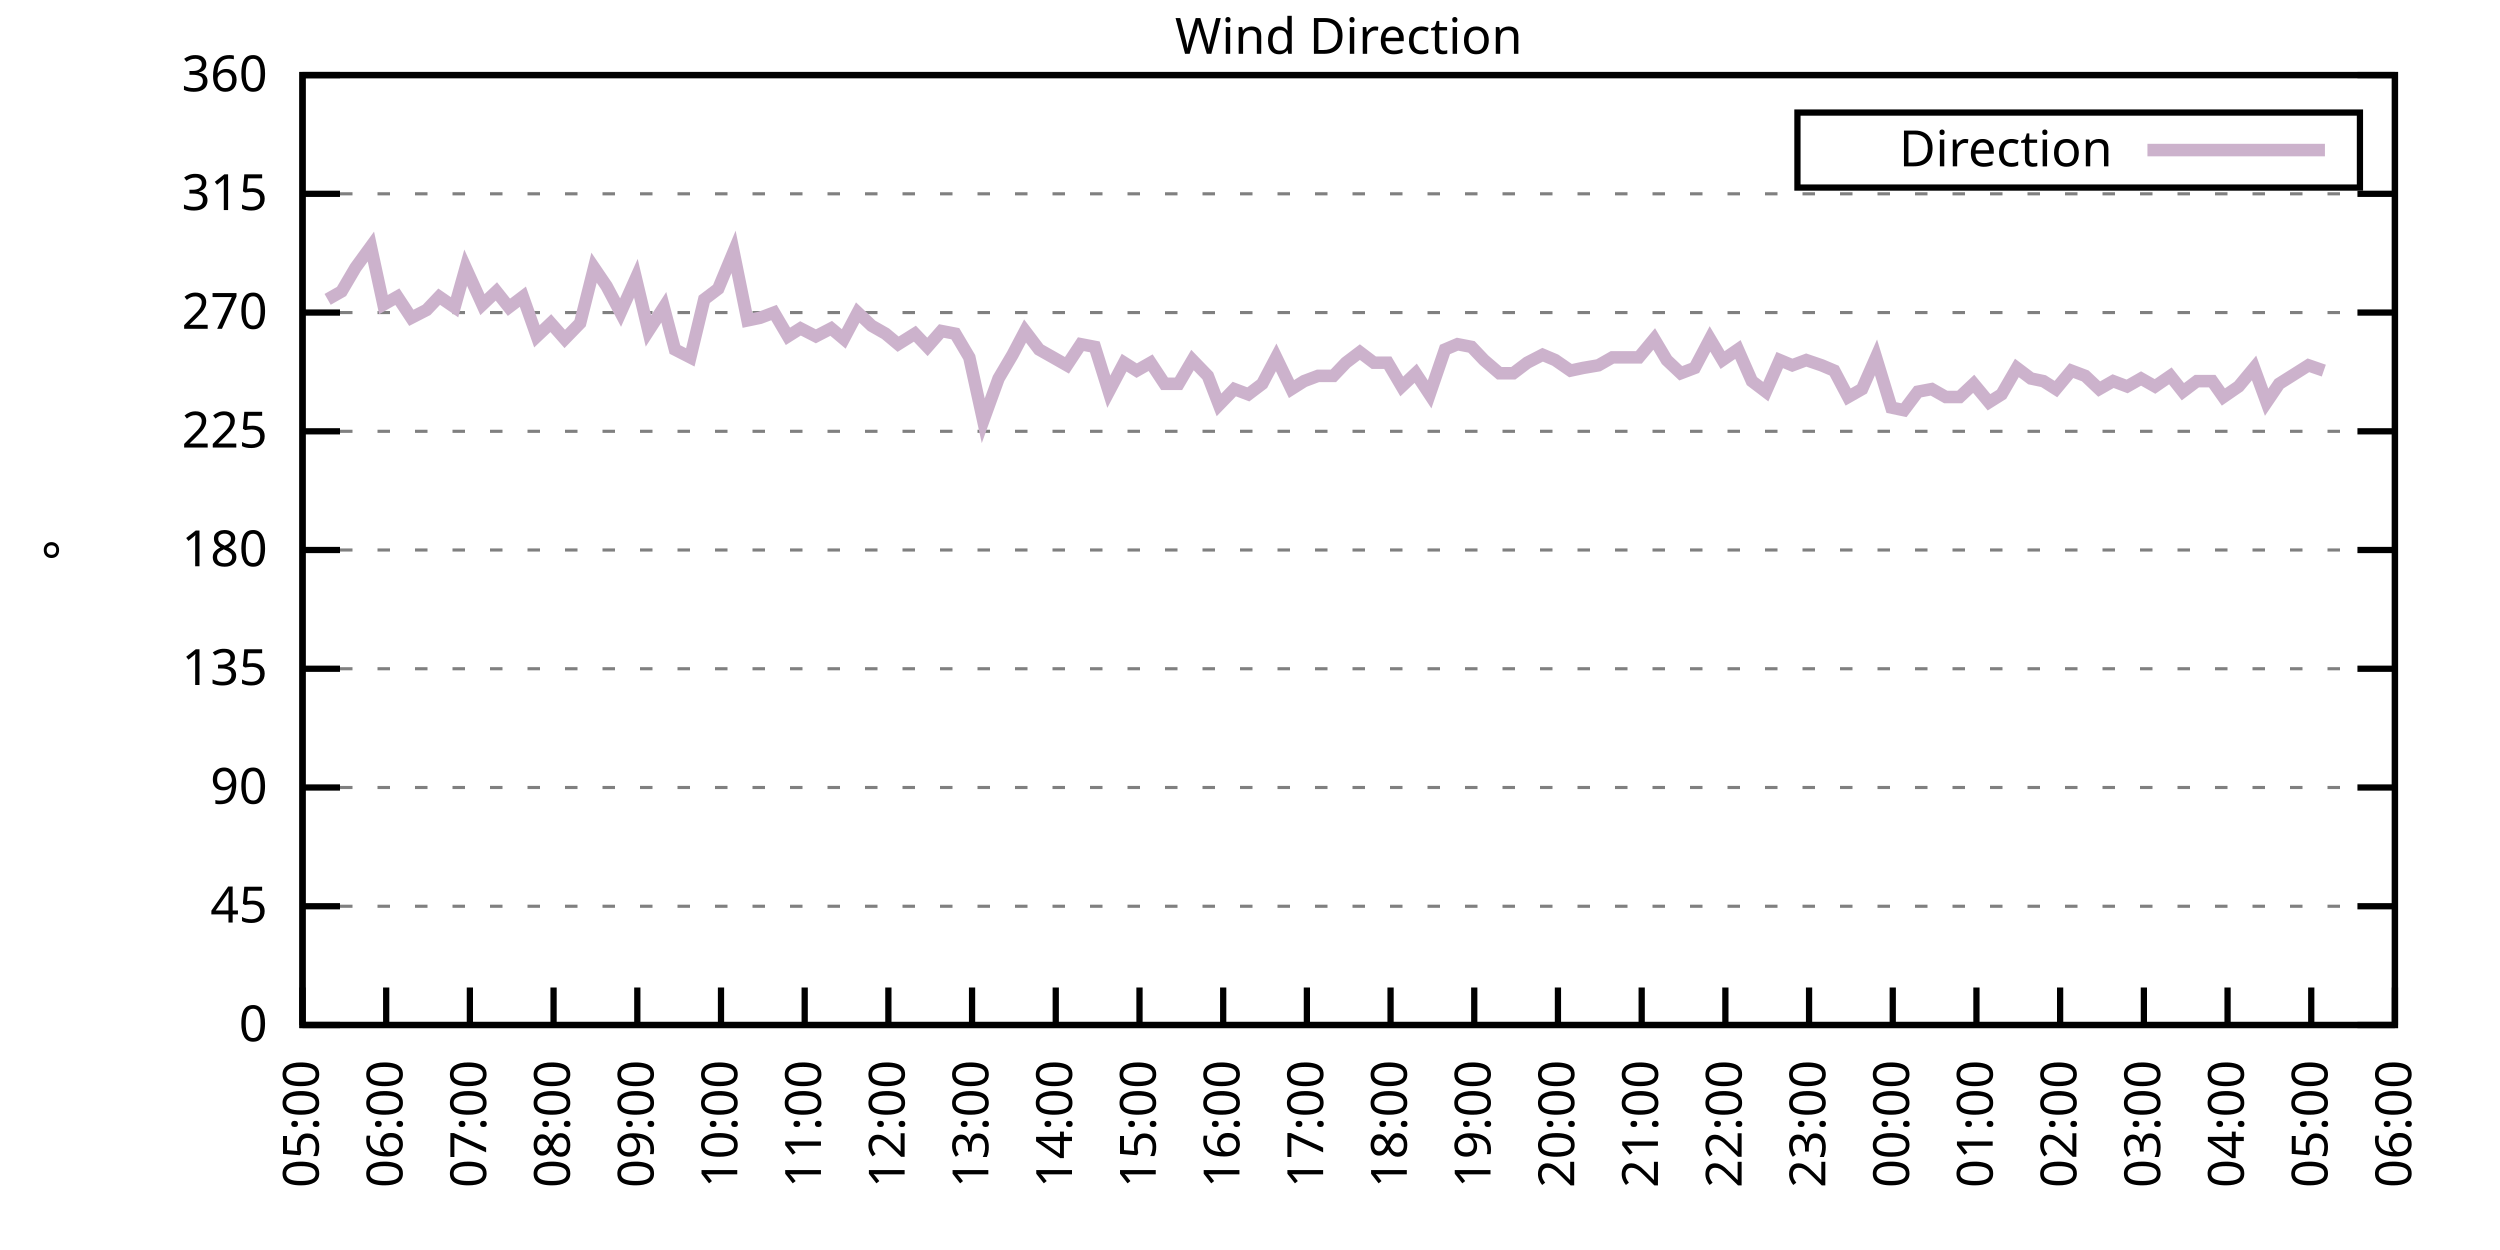
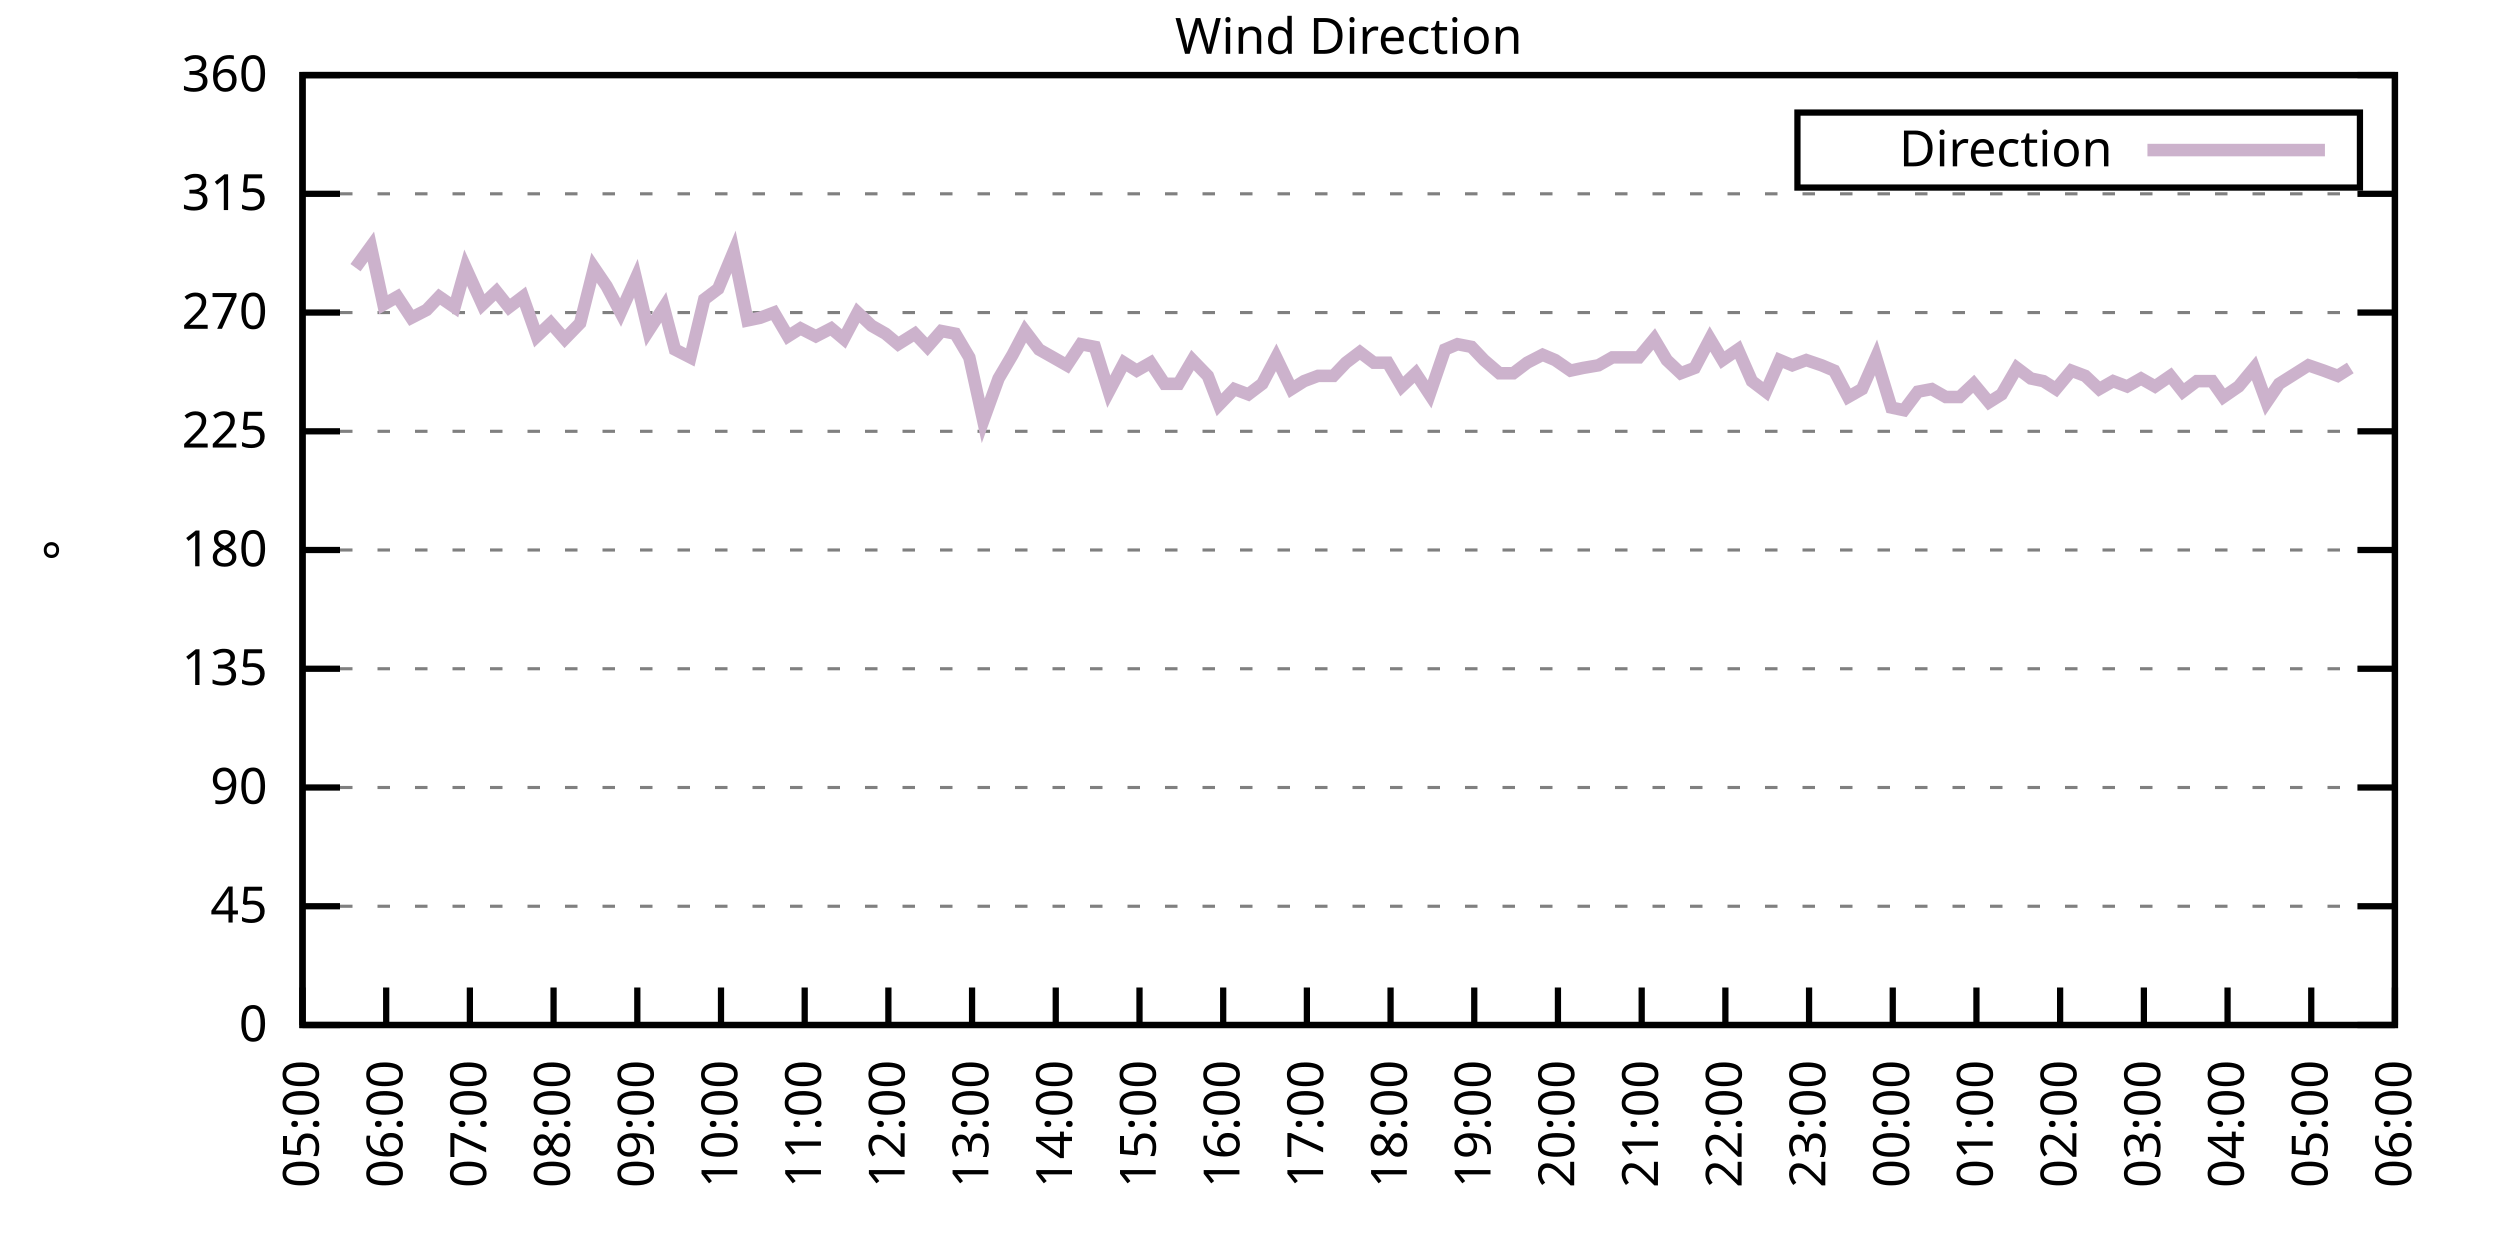
<svg xmlns="http://www.w3.org/2000/svg" xmlns:xlink="http://www.w3.org/1999/xlink" width="400" height="200" viewBox="0 0 400 200">
  <g id="gnuplot_canvas">
    <rect x="0" y="0" width="400" height="200" fill="none" />
    <defs>
      <circle id="gpDot" r="0.5" stroke-width="0.5" stroke="currentColor" />
      <path id="gpPt0" stroke-width="0.333" stroke="currentColor" d="M-1,0 h2 M0,-1 v2" />
      <path id="gpPt1" stroke-width="0.333" stroke="currentColor" d="M-1,-1 L1,1 M1,-1 L-1,1" />
      <path id="gpPt2" stroke-width="0.333" stroke="currentColor" d="M-1,0 L1,0 M0,-1 L0,1 M-1,-1 L1,1 M-1,1 L1,-1" />
      <rect id="gpPt3" stroke-width="0.333" stroke="currentColor" x="-1" y="-1" width="2" height="2" />
      <rect id="gpPt4" stroke-width="0.333" stroke="currentColor" fill="currentColor" x="-1" y="-1" width="2" height="2" />
      <circle id="gpPt5" stroke-width="0.333" stroke="currentColor" cx="0" cy="0" r="1" />
      <use xlink:href="#gpPt5" id="gpPt6" fill="currentColor" stroke="none" />
      <path id="gpPt7" stroke-width="0.333" stroke="currentColor" d="M0,-1.33 L-1.33,0.67 L1.33,0.67 z" />
      <use xlink:href="#gpPt7" id="gpPt8" fill="currentColor" stroke="none" />
      <use xlink:href="#gpPt7" id="gpPt9" stroke="currentColor" transform="rotate(180)" />
      <use xlink:href="#gpPt9" id="gpPt10" fill="currentColor" stroke="none" />
      <use xlink:href="#gpPt3" id="gpPt11" stroke="currentColor" transform="rotate(45)" />
      <use xlink:href="#gpPt11" id="gpPt12" fill="currentColor" stroke="none" />
      <path id="gpPt13" stroke-width="0.333" stroke="currentColor" d="M0,1.330 L1.265,0.411 L0.782,-1.067 L-0.782,-1.076 L-1.265,0.411 z" />
      <use xlink:href="#gpPt13" id="gpPt14" fill="currentColor" stroke="none" />
      <filter id="textbox" filterUnits="objectBoundingBox" x="0" y="0" height="1" width="1">
        <feFlood flood-color="white" flood-opacity="1" result="bgnd" />
        <feComposite in="SourceGraphic" in2="bgnd" operator="atop" />
      </filter>
      <filter id="greybox" filterUnits="objectBoundingBox" x="0" y="0" height="1" width="1">
        <feFlood flood-color="lightgrey" flood-opacity="1" result="grey" />
        <feComposite in="SourceGraphic" in2="grey" operator="atop" />
      </filter>
    </defs>
    <g fill="none" color="white" stroke="currentColor" stroke-width="1.00" stroke-linecap="butt" stroke-linejoin="miter">
</g>
    <g fill="none" color="black" stroke="currentColor" stroke-width="1.00" stroke-linecap="butt" stroke-linejoin="miter">
      <g stroke="none" shape-rendering="crispEdges">
        <polygon fill="rgb(255, 255, 255)" points="48.40,164.00 383.18,164.00 383.18,12.02 48.40,12.02 " />
      </g>
    </g>
    <g fill="none" color="black" stroke="currentColor" stroke-width="1.00" stroke-linecap="butt" stroke-linejoin="miter">
</g>
    <g fill="none" color="black" stroke="black" stroke-width="0.50" stroke-linecap="butt" stroke-linejoin="miter">
</g>
    <g fill="none" color="gray" stroke="currentColor" stroke-width="0.50" stroke-linecap="butt" stroke-linejoin="miter">
      <path stroke="gray" stroke-dasharray="2,4" class="gridline" d="M48.40,164.00 L383.19,164.00  " />
    </g>
    <g fill="none" color="gray" stroke="gray" stroke-width="1.00" stroke-linecap="butt" stroke-linejoin="miter">
</g>
    <g fill="none" color="black" stroke="currentColor" stroke-width="1.00" stroke-linecap="butt" stroke-linejoin="miter">
      <path stroke="black" d="M48.40,164.00 L54.40,164.00 M383.19,164.00 L377.19,164.00  " />
      <g transform="translate(42.80,166.60)" stroke="none" fill="black" font-family="Sans" font-size="8.00" text-anchor="end">
        <text>
          <tspan font-family="Sans"> 0</tspan>
        </text>
      </g>
    </g>
    <g fill="none" color="black" stroke="currentColor" stroke-width="1.00" stroke-linecap="butt" stroke-linejoin="miter">
</g>
    <g fill="none" color="black" stroke="black" stroke-width="0.50" stroke-linecap="butt" stroke-linejoin="miter">
</g>
    <g fill="none" color="gray" stroke="currentColor" stroke-width="0.50" stroke-linecap="butt" stroke-linejoin="miter">
      <path stroke="gray" stroke-dasharray="2,4" class="gridline" d="M48.40,145.00 L383.19,145.00  " />
    </g>
    <g fill="none" color="gray" stroke="gray" stroke-width="1.00" stroke-linecap="butt" stroke-linejoin="miter">
</g>
    <g fill="none" color="black" stroke="currentColor" stroke-width="1.00" stroke-linecap="butt" stroke-linejoin="miter">
      <path stroke="black" d="M48.40,145.00 L54.40,145.00 M383.19,145.00 L377.19,145.00  " />
      <g transform="translate(42.80,147.60)" stroke="none" fill="black" font-family="Sans" font-size="8.00" text-anchor="end">
        <text>
          <tspan font-family="Sans"> 45</tspan>
        </text>
      </g>
    </g>
    <g fill="none" color="black" stroke="currentColor" stroke-width="1.00" stroke-linecap="butt" stroke-linejoin="miter">
</g>
    <g fill="none" color="black" stroke="black" stroke-width="0.50" stroke-linecap="butt" stroke-linejoin="miter">
</g>
    <g fill="none" color="gray" stroke="currentColor" stroke-width="0.50" stroke-linecap="butt" stroke-linejoin="miter">
      <path stroke="gray" stroke-dasharray="2,4" class="gridline" d="M48.40,126.00 L383.19,126.00  " />
    </g>
    <g fill="none" color="gray" stroke="gray" stroke-width="1.00" stroke-linecap="butt" stroke-linejoin="miter">
</g>
    <g fill="none" color="black" stroke="currentColor" stroke-width="1.00" stroke-linecap="butt" stroke-linejoin="miter">
      <path stroke="black" d="M48.40,126.00 L54.40,126.00 M383.19,126.00 L377.19,126.00  " />
      <g transform="translate(42.80,128.60)" stroke="none" fill="black" font-family="Sans" font-size="8.00" text-anchor="end">
        <text>
          <tspan font-family="Sans"> 90</tspan>
        </text>
      </g>
    </g>
    <g fill="none" color="black" stroke="currentColor" stroke-width="1.00" stroke-linecap="butt" stroke-linejoin="miter">
</g>
    <g fill="none" color="black" stroke="black" stroke-width="0.50" stroke-linecap="butt" stroke-linejoin="miter">
</g>
    <g fill="none" color="gray" stroke="currentColor" stroke-width="0.50" stroke-linecap="butt" stroke-linejoin="miter">
      <path stroke="gray" stroke-dasharray="2,4" class="gridline" d="M48.40,107.00 L383.19,107.00  " />
    </g>
    <g fill="none" color="gray" stroke="gray" stroke-width="1.00" stroke-linecap="butt" stroke-linejoin="miter">
</g>
    <g fill="none" color="black" stroke="currentColor" stroke-width="1.00" stroke-linecap="butt" stroke-linejoin="miter">
      <path stroke="black" d="M48.40,107.00 L54.40,107.00 M383.19,107.00 L377.19,107.00  " />
      <g transform="translate(42.80,109.60)" stroke="none" fill="black" font-family="Sans" font-size="8.00" text-anchor="end">
        <text>
          <tspan font-family="Sans"> 135</tspan>
        </text>
      </g>
    </g>
    <g fill="none" color="black" stroke="currentColor" stroke-width="1.00" stroke-linecap="butt" stroke-linejoin="miter">
</g>
    <g fill="none" color="black" stroke="black" stroke-width="0.50" stroke-linecap="butt" stroke-linejoin="miter">
</g>
    <g fill="none" color="gray" stroke="currentColor" stroke-width="0.50" stroke-linecap="butt" stroke-linejoin="miter">
      <path stroke="gray" stroke-dasharray="2,4" class="gridline" d="M48.40,88.00 L383.19,88.00  " />
    </g>
    <g fill="none" color="gray" stroke="gray" stroke-width="1.00" stroke-linecap="butt" stroke-linejoin="miter">
</g>
    <g fill="none" color="black" stroke="currentColor" stroke-width="1.00" stroke-linecap="butt" stroke-linejoin="miter">
      <path stroke="black" d="M48.40,88.00 L54.40,88.00 M383.19,88.00 L377.19,88.00  " />
      <g transform="translate(42.80,90.60)" stroke="none" fill="black" font-family="Sans" font-size="8.00" text-anchor="end">
        <text>
          <tspan font-family="Sans"> 180</tspan>
        </text>
      </g>
    </g>
    <g fill="none" color="black" stroke="currentColor" stroke-width="1.00" stroke-linecap="butt" stroke-linejoin="miter">
</g>
    <g fill="none" color="black" stroke="black" stroke-width="0.50" stroke-linecap="butt" stroke-linejoin="miter">
</g>
    <g fill="none" color="gray" stroke="currentColor" stroke-width="0.50" stroke-linecap="butt" stroke-linejoin="miter">
      <path stroke="gray" stroke-dasharray="2,4" class="gridline" d="M48.40,69.01 L383.19,69.01  " />
    </g>
    <g fill="none" color="gray" stroke="gray" stroke-width="1.00" stroke-linecap="butt" stroke-linejoin="miter">
</g>
    <g fill="none" color="black" stroke="currentColor" stroke-width="1.00" stroke-linecap="butt" stroke-linejoin="miter">
      <path stroke="black" d="M48.40,69.01 L54.40,69.01 M383.19,69.01 L377.19,69.01  " />
      <g transform="translate(42.80,71.61)" stroke="none" fill="black" font-family="Sans" font-size="8.00" text-anchor="end">
        <text>
          <tspan font-family="Sans"> 225</tspan>
        </text>
      </g>
    </g>
    <g fill="none" color="black" stroke="currentColor" stroke-width="1.00" stroke-linecap="butt" stroke-linejoin="miter">
</g>
    <g fill="none" color="black" stroke="black" stroke-width="0.50" stroke-linecap="butt" stroke-linejoin="miter">
</g>
    <g fill="none" color="gray" stroke="currentColor" stroke-width="0.50" stroke-linecap="butt" stroke-linejoin="miter">
      <path stroke="gray" stroke-dasharray="2,4" class="gridline" d="M48.40,50.01 L383.19,50.01  " />
    </g>
    <g fill="none" color="gray" stroke="gray" stroke-width="1.00" stroke-linecap="butt" stroke-linejoin="miter">
</g>
    <g fill="none" color="black" stroke="currentColor" stroke-width="1.00" stroke-linecap="butt" stroke-linejoin="miter">
      <path stroke="black" d="M48.40,50.01 L54.40,50.01 M383.19,50.01 L377.19,50.01  " />
      <g transform="translate(42.80,52.61)" stroke="none" fill="black" font-family="Sans" font-size="8.00" text-anchor="end">
        <text>
          <tspan font-family="Sans"> 270</tspan>
        </text>
      </g>
    </g>
    <g fill="none" color="black" stroke="currentColor" stroke-width="1.00" stroke-linecap="butt" stroke-linejoin="miter">
</g>
    <g fill="none" color="black" stroke="black" stroke-width="0.50" stroke-linecap="butt" stroke-linejoin="miter">
</g>
    <g fill="none" color="gray" stroke="currentColor" stroke-width="0.50" stroke-linecap="butt" stroke-linejoin="miter">
      <path stroke="gray" stroke-dasharray="2,4" class="gridline" d="M48.40,31.01 L383.19,31.01  " />
    </g>
    <g fill="none" color="gray" stroke="gray" stroke-width="1.00" stroke-linecap="butt" stroke-linejoin="miter">
</g>
    <g fill="none" color="black" stroke="currentColor" stroke-width="1.00" stroke-linecap="butt" stroke-linejoin="miter">
      <path stroke="black" d="M48.40,31.01 L54.40,31.01 M383.19,31.01 L377.19,31.01  " />
      <g transform="translate(42.80,33.61)" stroke="none" fill="black" font-family="Sans" font-size="8.00" text-anchor="end">
        <text>
          <tspan font-family="Sans"> 315</tspan>
        </text>
      </g>
    </g>
    <g fill="none" color="black" stroke="currentColor" stroke-width="1.00" stroke-linecap="butt" stroke-linejoin="miter">
</g>
    <g fill="none" color="black" stroke="black" stroke-width="0.50" stroke-linecap="butt" stroke-linejoin="miter">
</g>
    <g fill="none" color="gray" stroke="currentColor" stroke-width="0.50" stroke-linecap="butt" stroke-linejoin="miter">
      <path stroke="gray" stroke-dasharray="2,4" class="gridline" d="M48.40,12.01 L383.19,12.01  " />
    </g>
    <g fill="none" color="gray" stroke="gray" stroke-width="1.00" stroke-linecap="butt" stroke-linejoin="miter">
</g>
    <g fill="none" color="black" stroke="currentColor" stroke-width="1.00" stroke-linecap="butt" stroke-linejoin="miter">
      <path stroke="black" d="M48.40,12.01 L54.40,12.01 M383.19,12.01 L377.19,12.01  " />
      <g transform="translate(42.80,14.61)" stroke="none" fill="black" font-family="Sans" font-size="8.00" text-anchor="end">
        <text>
          <tspan font-family="Sans"> 360</tspan>
        </text>
      </g>
    </g>
    <g fill="none" color="black" stroke="currentColor" stroke-width="1.00" stroke-linecap="butt" stroke-linejoin="miter">
      <path stroke="black" d="M48.40,164.00 L48.40,158.00  " />
      <g transform="translate(51.00,169.60) rotate(270.00)" stroke="none" fill="black" font-family="Sans" font-size="8.00" text-anchor="end">
        <text>
          <tspan font-family="Sans">05:00</tspan>
        </text>
      </g>
    </g>
    <g fill="none" color="black" stroke="currentColor" stroke-width="1.00" stroke-linecap="butt" stroke-linejoin="miter">
      <path stroke="black" d="M61.79,164.00 L61.79,158.00  " />
      <g transform="translate(64.39,169.60) rotate(270.00)" stroke="none" fill="black" font-family="Sans" font-size="8.00" text-anchor="end">
        <text>
          <tspan font-family="Sans">06:00</tspan>
        </text>
      </g>
    </g>
    <g fill="none" color="black" stroke="currentColor" stroke-width="1.00" stroke-linecap="butt" stroke-linejoin="miter">
      <path stroke="black" d="M75.18,164.00 L75.18,158.00  " />
      <g transform="translate(77.78,169.60) rotate(270.00)" stroke="none" fill="black" font-family="Sans" font-size="8.00" text-anchor="end">
        <text>
          <tspan font-family="Sans">07:00</tspan>
        </text>
      </g>
    </g>
    <g fill="none" color="black" stroke="currentColor" stroke-width="1.00" stroke-linecap="butt" stroke-linejoin="miter">
      <path stroke="black" d="M88.57,164.00 L88.57,158.00  " />
      <g transform="translate(91.17,169.60) rotate(270.00)" stroke="none" fill="black" font-family="Sans" font-size="8.00" text-anchor="end">
        <text>
          <tspan font-family="Sans">08:00</tspan>
        </text>
      </g>
    </g>
    <g fill="none" color="black" stroke="currentColor" stroke-width="1.00" stroke-linecap="butt" stroke-linejoin="miter">
      <path stroke="black" d="M101.97,164.00 L101.97,158.00  " />
      <g transform="translate(104.57,169.60) rotate(270.00)" stroke="none" fill="black" font-family="Sans" font-size="8.00" text-anchor="end">
        <text>
          <tspan font-family="Sans">09:00</tspan>
        </text>
      </g>
    </g>
    <g fill="none" color="black" stroke="currentColor" stroke-width="1.00" stroke-linecap="butt" stroke-linejoin="miter">
      <path stroke="black" d="M115.36,164.00 L115.36,158.00  " />
      <g transform="translate(117.96,169.60) rotate(270.00)" stroke="none" fill="black" font-family="Sans" font-size="8.00" text-anchor="end">
        <text>
          <tspan font-family="Sans">10:00</tspan>
        </text>
      </g>
    </g>
    <g fill="none" color="black" stroke="currentColor" stroke-width="1.00" stroke-linecap="butt" stroke-linejoin="miter">
      <path stroke="black" d="M128.75,164.00 L128.75,158.00  " />
      <g transform="translate(131.35,169.60) rotate(270.00)" stroke="none" fill="black" font-family="Sans" font-size="8.00" text-anchor="end">
        <text>
          <tspan font-family="Sans">11:00</tspan>
        </text>
      </g>
    </g>
    <g fill="none" color="black" stroke="currentColor" stroke-width="1.00" stroke-linecap="butt" stroke-linejoin="miter">
      <path stroke="black" d="M142.14,164.00 L142.14,158.00  " />
      <g transform="translate(144.74,169.60) rotate(270.00)" stroke="none" fill="black" font-family="Sans" font-size="8.00" text-anchor="end">
        <text>
          <tspan font-family="Sans">12:00</tspan>
        </text>
      </g>
    </g>
    <g fill="none" color="black" stroke="currentColor" stroke-width="1.00" stroke-linecap="butt" stroke-linejoin="miter">
      <path stroke="black" d="M155.53,164.00 L155.53,158.00  " />
      <g transform="translate(158.13,169.60) rotate(270.00)" stroke="none" fill="black" font-family="Sans" font-size="8.00" text-anchor="end">
        <text>
          <tspan font-family="Sans">13:00</tspan>
        </text>
      </g>
    </g>
    <g fill="none" color="black" stroke="currentColor" stroke-width="1.00" stroke-linecap="butt" stroke-linejoin="miter">
      <path stroke="black" d="M168.92,164.00 L168.92,158.00  " />
      <g transform="translate(171.52,169.60) rotate(270.00)" stroke="none" fill="black" font-family="Sans" font-size="8.00" text-anchor="end">
        <text>
          <tspan font-family="Sans">14:00</tspan>
        </text>
      </g>
    </g>
    <g fill="none" color="black" stroke="currentColor" stroke-width="1.00" stroke-linecap="butt" stroke-linejoin="miter">
      <path stroke="black" d="M182.32,164.00 L182.32,158.00  " />
      <g transform="translate(184.92,169.60) rotate(270.00)" stroke="none" fill="black" font-family="Sans" font-size="8.00" text-anchor="end">
        <text>
          <tspan font-family="Sans">15:00</tspan>
        </text>
      </g>
    </g>
    <g fill="none" color="black" stroke="currentColor" stroke-width="1.00" stroke-linecap="butt" stroke-linejoin="miter">
      <path stroke="black" d="M195.71,164.00 L195.71,158.00  " />
      <g transform="translate(198.31,169.60) rotate(270.00)" stroke="none" fill="black" font-family="Sans" font-size="8.00" text-anchor="end">
        <text>
          <tspan font-family="Sans">16:00</tspan>
        </text>
      </g>
    </g>
    <g fill="none" color="black" stroke="currentColor" stroke-width="1.00" stroke-linecap="butt" stroke-linejoin="miter">
      <path stroke="black" d="M209.10,164.00 L209.10,158.00  " />
      <g transform="translate(211.70,169.60) rotate(270.00)" stroke="none" fill="black" font-family="Sans" font-size="8.00" text-anchor="end">
        <text>
          <tspan font-family="Sans">17:00</tspan>
        </text>
      </g>
    </g>
    <g fill="none" color="black" stroke="currentColor" stroke-width="1.00" stroke-linecap="butt" stroke-linejoin="miter">
      <path stroke="black" d="M222.49,164.00 L222.49,158.00  " />
      <g transform="translate(225.09,169.60) rotate(270.00)" stroke="none" fill="black" font-family="Sans" font-size="8.00" text-anchor="end">
        <text>
          <tspan font-family="Sans">18:00</tspan>
        </text>
      </g>
    </g>
    <g fill="none" color="black" stroke="currentColor" stroke-width="1.00" stroke-linecap="butt" stroke-linejoin="miter">
      <path stroke="black" d="M235.88,164.00 L235.88,158.00  " />
      <g transform="translate(238.48,169.60) rotate(270.00)" stroke="none" fill="black" font-family="Sans" font-size="8.00" text-anchor="end">
        <text>
          <tspan font-family="Sans">19:00</tspan>
        </text>
      </g>
    </g>
    <g fill="none" color="black" stroke="currentColor" stroke-width="1.00" stroke-linecap="butt" stroke-linejoin="miter">
      <path stroke="black" d="M249.27,164.00 L249.27,158.00  " />
      <g transform="translate(251.87,169.60) rotate(270.00)" stroke="none" fill="black" font-family="Sans" font-size="8.00" text-anchor="end">
        <text>
          <tspan font-family="Sans">20:00</tspan>
        </text>
      </g>
    </g>
    <g fill="none" color="black" stroke="currentColor" stroke-width="1.00" stroke-linecap="butt" stroke-linejoin="miter">
      <path stroke="black" d="M262.67,164.00 L262.67,158.00  " />
      <g transform="translate(265.27,169.60) rotate(270.00)" stroke="none" fill="black" font-family="Sans" font-size="8.00" text-anchor="end">
        <text>
          <tspan font-family="Sans">21:00</tspan>
        </text>
      </g>
    </g>
    <g fill="none" color="black" stroke="currentColor" stroke-width="1.00" stroke-linecap="butt" stroke-linejoin="miter">
      <path stroke="black" d="M276.06,164.00 L276.06,158.00  " />
      <g transform="translate(278.66,169.60) rotate(270.00)" stroke="none" fill="black" font-family="Sans" font-size="8.00" text-anchor="end">
        <text>
          <tspan font-family="Sans">22:00</tspan>
        </text>
      </g>
    </g>
    <g fill="none" color="black" stroke="currentColor" stroke-width="1.00" stroke-linecap="butt" stroke-linejoin="miter">
      <path stroke="black" d="M289.45,164.00 L289.45,158.00  " />
      <g transform="translate(292.05,169.60) rotate(270.00)" stroke="none" fill="black" font-family="Sans" font-size="8.00" text-anchor="end">
        <text>
          <tspan font-family="Sans">23:00</tspan>
        </text>
      </g>
    </g>
    <g fill="none" color="black" stroke="currentColor" stroke-width="1.00" stroke-linecap="butt" stroke-linejoin="miter">
      <path stroke="black" d="M302.84,164.00 L302.84,158.00  " />
      <g transform="translate(305.44,169.60) rotate(270.00)" stroke="none" fill="black" font-family="Sans" font-size="8.00" text-anchor="end">
        <text>
          <tspan font-family="Sans">00:00</tspan>
        </text>
      </g>
    </g>
    <g fill="none" color="black" stroke="currentColor" stroke-width="1.00" stroke-linecap="butt" stroke-linejoin="miter">
      <path stroke="black" d="M316.23,164.00 L316.23,158.00  " />
      <g transform="translate(318.83,169.60) rotate(270.00)" stroke="none" fill="black" font-family="Sans" font-size="8.00" text-anchor="end">
        <text>
          <tspan font-family="Sans">01:00</tspan>
        </text>
      </g>
    </g>
    <g fill="none" color="black" stroke="currentColor" stroke-width="1.00" stroke-linecap="butt" stroke-linejoin="miter">
      <path stroke="black" d="M329.62,164.00 L329.62,158.00  " />
      <g transform="translate(332.22,169.60) rotate(270.00)" stroke="none" fill="black" font-family="Sans" font-size="8.00" text-anchor="end">
        <text>
          <tspan font-family="Sans">02:00</tspan>
        </text>
      </g>
    </g>
    <g fill="none" color="black" stroke="currentColor" stroke-width="1.00" stroke-linecap="butt" stroke-linejoin="miter">
      <path stroke="black" d="M343.02,164.00 L343.02,158.00  " />
      <g transform="translate(345.62,169.60) rotate(270.00)" stroke="none" fill="black" font-family="Sans" font-size="8.00" text-anchor="end">
        <text>
          <tspan font-family="Sans">03:00</tspan>
        </text>
      </g>
    </g>
    <g fill="none" color="black" stroke="currentColor" stroke-width="1.00" stroke-linecap="butt" stroke-linejoin="miter">
      <path stroke="black" d="M356.41,164.00 L356.41,158.00  " />
      <g transform="translate(359.01,169.60) rotate(270.00)" stroke="none" fill="black" font-family="Sans" font-size="8.00" text-anchor="end">
        <text>
          <tspan font-family="Sans">04:00</tspan>
        </text>
      </g>
    </g>
    <g fill="none" color="black" stroke="currentColor" stroke-width="1.00" stroke-linecap="butt" stroke-linejoin="miter">
      <path stroke="black" d="M369.80,164.00 L369.80,158.00  " />
      <g transform="translate(372.40,169.60) rotate(270.00)" stroke="none" fill="black" font-family="Sans" font-size="8.00" text-anchor="end">
        <text>
          <tspan font-family="Sans">05:00</tspan>
        </text>
      </g>
    </g>
    <g fill="none" color="black" stroke="currentColor" stroke-width="1.00" stroke-linecap="butt" stroke-linejoin="miter">
      <path stroke="black" d="M383.19,164.00 L383.19,158.00  " />
      <g transform="translate(385.79,169.60) rotate(270.00)" stroke="none" fill="black" font-family="Sans" font-size="8.00" text-anchor="end">
        <text>
          <tspan font-family="Sans">06:00</tspan>
        </text>
      </g>
    </g>
    <g fill="none" color="black" stroke="currentColor" stroke-width="1.00" stroke-linecap="butt" stroke-linejoin="miter">
</g>
    <g fill="none" color="black" stroke="currentColor" stroke-width="1.00" stroke-linecap="butt" stroke-linejoin="miter">
      <path stroke="black" d="M48.40,12.01 L48.40,164.00 L383.19,164.00 L383.19,12.01 L48.40,12.01 Z  " />
    </g>
    <g fill="none" color="black" stroke="currentColor" stroke-width="1.00" stroke-linecap="butt" stroke-linejoin="miter">
</g>
    <g fill="none" color="black" stroke="currentColor" stroke-width="1.00" stroke-linecap="butt" stroke-linejoin="miter">
      <path stroke="black" d="M287.59,30.01 L287.59,18.01 L377.59,18.01 L377.59,30.01 L287.59,30.01 Z  " />
    </g>
    <g id="Wind_direction_plot_1">
      <g fill="none" color="white" stroke="black" stroke-width="2.00" stroke-linecap="butt" stroke-linejoin="miter">
</g>
      <g fill="none" color="black" stroke="currentColor" stroke-width="2.00" stroke-linecap="butt" stroke-linejoin="miter">
        <g transform="translate(337.99,26.61)" stroke="none" fill="black" font-family="Sans" font-size="8.00" text-anchor="end">
          <text>
            <tspan font-family="Sans">Direction</tspan>
          </text>
        </g>
      </g>
      <g fill="none" color="black" stroke="currentColor" stroke-width="2.00" stroke-linecap="butt" stroke-linejoin="miter">
-         <path stroke="rgb(204, 178, 204)" d="M343.59,24.01 L371.99,24.01 M52.42,47.90 L54.65,46.63 L56.88,42.83 L59.34,39.45 L61.35,48.74 L63.58,47.47   L65.81,50.85 L68.26,49.59 L70.27,47.47 L72.73,49.16 L74.51,42.83 L77.19,48.74 L79.42,46.63 L81.43,49.16   L83.66,47.47 L85.90,53.81 L88.13,51.70 L90.36,54.23 L92.82,51.70 L95.05,42.83 L97.06,45.79 L99.29,50.01   L101.74,44.52 L103.75,52.96 L106.21,49.16 L107.99,55.92 L110.45,57.18 L112.68,47.90 L114.91,46.21 L117.37,40.30   L119.60,51.27 L121.61,50.85 L123.84,50.01 L126.07,53.81 L128.08,52.54 L130.54,53.81 L132.99,52.54 L135.00,54.23   L137.23,50.01 L139.46,52.12 L141.69,53.39 L143.70,55.07 L146.38,53.39 L148.39,55.50 L150.62,52.96 L152.85,53.39   L155.09,57.18 L157.32,67.32 L159.77,60.56 L162.01,56.76 L164.01,52.96 L166.25,55.92 L168.48,57.18 L170.71,58.45   L172.94,55.07 L175.17,55.50 L177.41,62.67 L179.86,58.03 L181.87,59.30 L184.10,58.03 L186.33,61.41 L188.57,61.41   L190.80,57.61 L193.25,60.14 L195.04,64.78 L197.49,62.25 L199.73,63.10 L201.96,61.41 L204.19,57.18 L206.64,62.25   L208.65,60.98 L210.88,60.14 L213.34,60.14 L215.35,58.03 L217.58,56.34 L219.81,58.03 L222.04,58.03 L224.28,61.83   L226.51,59.72 L228.74,63.10 L231.20,55.92 L233.20,55.07 L235.44,55.50 L237.44,57.61 L239.90,59.72 L242.13,59.72   L244.36,58.03 L246.82,56.76 L248.83,57.61 L251.28,59.30 L253.29,58.87 L255.75,58.45 L257.98,57.18 L259.99,57.18   L262.22,57.18 L264.67,54.23 L266.68,57.61 L268.92,59.72 L271.15,58.87 L273.60,54.23 L275.61,57.61 L278.07,55.92   L280.30,60.98 L282.53,62.67 L284.76,57.61 L286.77,58.45 L289.00,57.61 L291.46,58.45 L293.47,59.30 L295.70,63.52   L297.93,62.25 L300.16,57.18 L302.62,65.21 L304.63,65.63 L306.86,62.67 L309.09,62.25 L311.32,63.52 L313.55,63.52   L315.79,61.41 L318.24,64.36 L320.25,63.10 L322.70,58.87 L324.94,60.56 L326.95,60.98 L328.95,62.25 L331.41,59.30   L333.64,60.14 L335.87,62.25 L338.10,60.98 L340.34,61.83 L342.57,60.56 L344.80,61.83 L347.26,60.14 L349.26,62.67   L351.50,60.98 L353.95,60.98 L355.74,63.52 L358.19,61.83 L360.65,58.87 L362.66,64.36 L364.66,61.41 L367.34,59.72   L369.35,58.45 L371.81,59.30  " />
+         <path stroke="rgb(204, 178, 204)" d="M343.59,24.01 L371.99,24.01 M56.88,42.83 L59.34,39.45 L61.35,48.74 L63.58,47.47 L65.81,50.85 L68.26,49.59   L70.27,47.47 L72.73,49.16 L74.51,42.83 L77.19,48.74 L79.42,46.63 L81.43,49.16 L83.66,47.47 L85.90,53.81   L88.13,51.70 L90.36,54.23 L92.82,51.70 L95.05,42.83 L97.06,45.79 L99.29,50.01 L101.74,44.52 L103.75,52.96   L106.21,49.16 L107.99,55.92 L110.45,57.18 L112.68,47.90 L114.91,46.21 L117.37,40.30 L119.60,51.27 L121.61,50.85   L123.84,50.01 L126.07,53.81 L128.08,52.54 L130.54,53.81 L132.99,52.54 L135.00,54.23 L137.23,50.01 L139.46,52.12   L141.69,53.39 L143.70,55.07 L146.38,53.39 L148.39,55.50 L150.62,52.96 L152.85,53.39 L155.09,57.18 L157.32,67.32   L159.77,60.56 L162.01,56.76 L164.01,52.96 L166.25,55.92 L168.48,57.18 L170.71,58.45 L172.94,55.07 L175.17,55.50   L177.41,62.67 L179.86,58.03 L181.87,59.30 L184.10,58.03 L186.33,61.41 L188.57,61.41 L190.80,57.61 L193.25,60.14   L195.04,64.78 L197.49,62.25 L199.73,63.10 L201.96,61.41 L204.19,57.18 L206.64,62.25 L208.65,60.98 L210.88,60.14   L213.34,60.14 L215.35,58.03 L217.58,56.34 L219.81,58.03 L222.04,58.03 L224.28,61.83 L226.51,59.72 L228.74,63.10   L231.20,55.92 L233.20,55.07 L235.44,55.50 L237.44,57.61 L239.90,59.72 L242.13,59.72 L244.36,58.03 L246.82,56.76   L248.83,57.61 L251.28,59.30 L253.29,58.87 L255.75,58.45 L257.98,57.18 L259.99,57.18 L262.22,57.18 L264.67,54.23   L266.68,57.61 L268.92,59.72 L271.15,58.87 L273.60,54.23 L275.61,57.61 L278.07,55.92 L280.30,60.98 L282.53,62.67   L284.76,57.61 L286.77,58.45 L289.00,57.61 L291.46,58.45 L293.47,59.30 L295.70,63.52 L297.93,62.25 L300.16,57.18   L302.62,65.21 L304.63,65.63 L306.86,62.67 L309.09,62.25 L311.32,63.52 L313.55,63.52 L315.79,61.41 L318.24,64.36   L320.25,63.10 L322.70,58.87 L324.94,60.56 L326.95,60.98 L328.95,62.25 L331.41,59.30 L333.64,60.14 L335.87,62.25   L338.10,60.98 L340.34,61.83 L342.57,60.56 L344.80,61.83 L347.26,60.14 L349.26,62.67 L351.50,60.98 L353.95,60.98   L355.74,63.52 L358.19,61.83 L360.65,58.87 L362.66,64.36 L364.66,61.41 L367.34,59.72 L369.35,58.45 L371.81,59.30   L374.04,60.14 L376.05,58.87  " />
      </g>
    </g>
    <g fill="none" color="black" stroke="currentColor" stroke-width="2.00" stroke-linecap="butt" stroke-linejoin="miter">
</g>
    <g fill="none" color="black" stroke="black" stroke-width="1.00" stroke-linecap="butt" stroke-linejoin="miter">
</g>
    <g fill="none" color="black" stroke="currentColor" stroke-width="1.00" stroke-linecap="butt" stroke-linejoin="miter">
      <path stroke="black" d="M48.40,12.01 L48.40,164.00 L383.19,164.00 L383.19,12.01 L48.40,12.01 Z  " />
      <g transform="translate(12.80,88.01) rotate(270.00)" stroke="none" fill="black" font-family="Sans" font-size="8.00" text-anchor="middle">
        <text>
          <tspan font-family="Sans">°</tspan>
        </text>
      </g>
    </g>
    <g fill="none" color="black" stroke="currentColor" stroke-width="1.00" stroke-linecap="butt" stroke-linejoin="miter">
</g>
    <g fill="none" color="black" stroke="currentColor" stroke-width="1.00" stroke-linecap="butt" stroke-linejoin="miter">
      <g transform="translate(215.79,8.61)" stroke="none" fill="black" font-family="Sans" font-size="8.00" text-anchor="middle">
        <text>
          <tspan font-family="Sans">Wind Direction</tspan>
        </text>
      </g>
    </g>
    <g fill="none" color="black" stroke="currentColor" stroke-width="1.00" stroke-linecap="butt" stroke-linejoin="miter">
</g>
  </g>
</svg>
